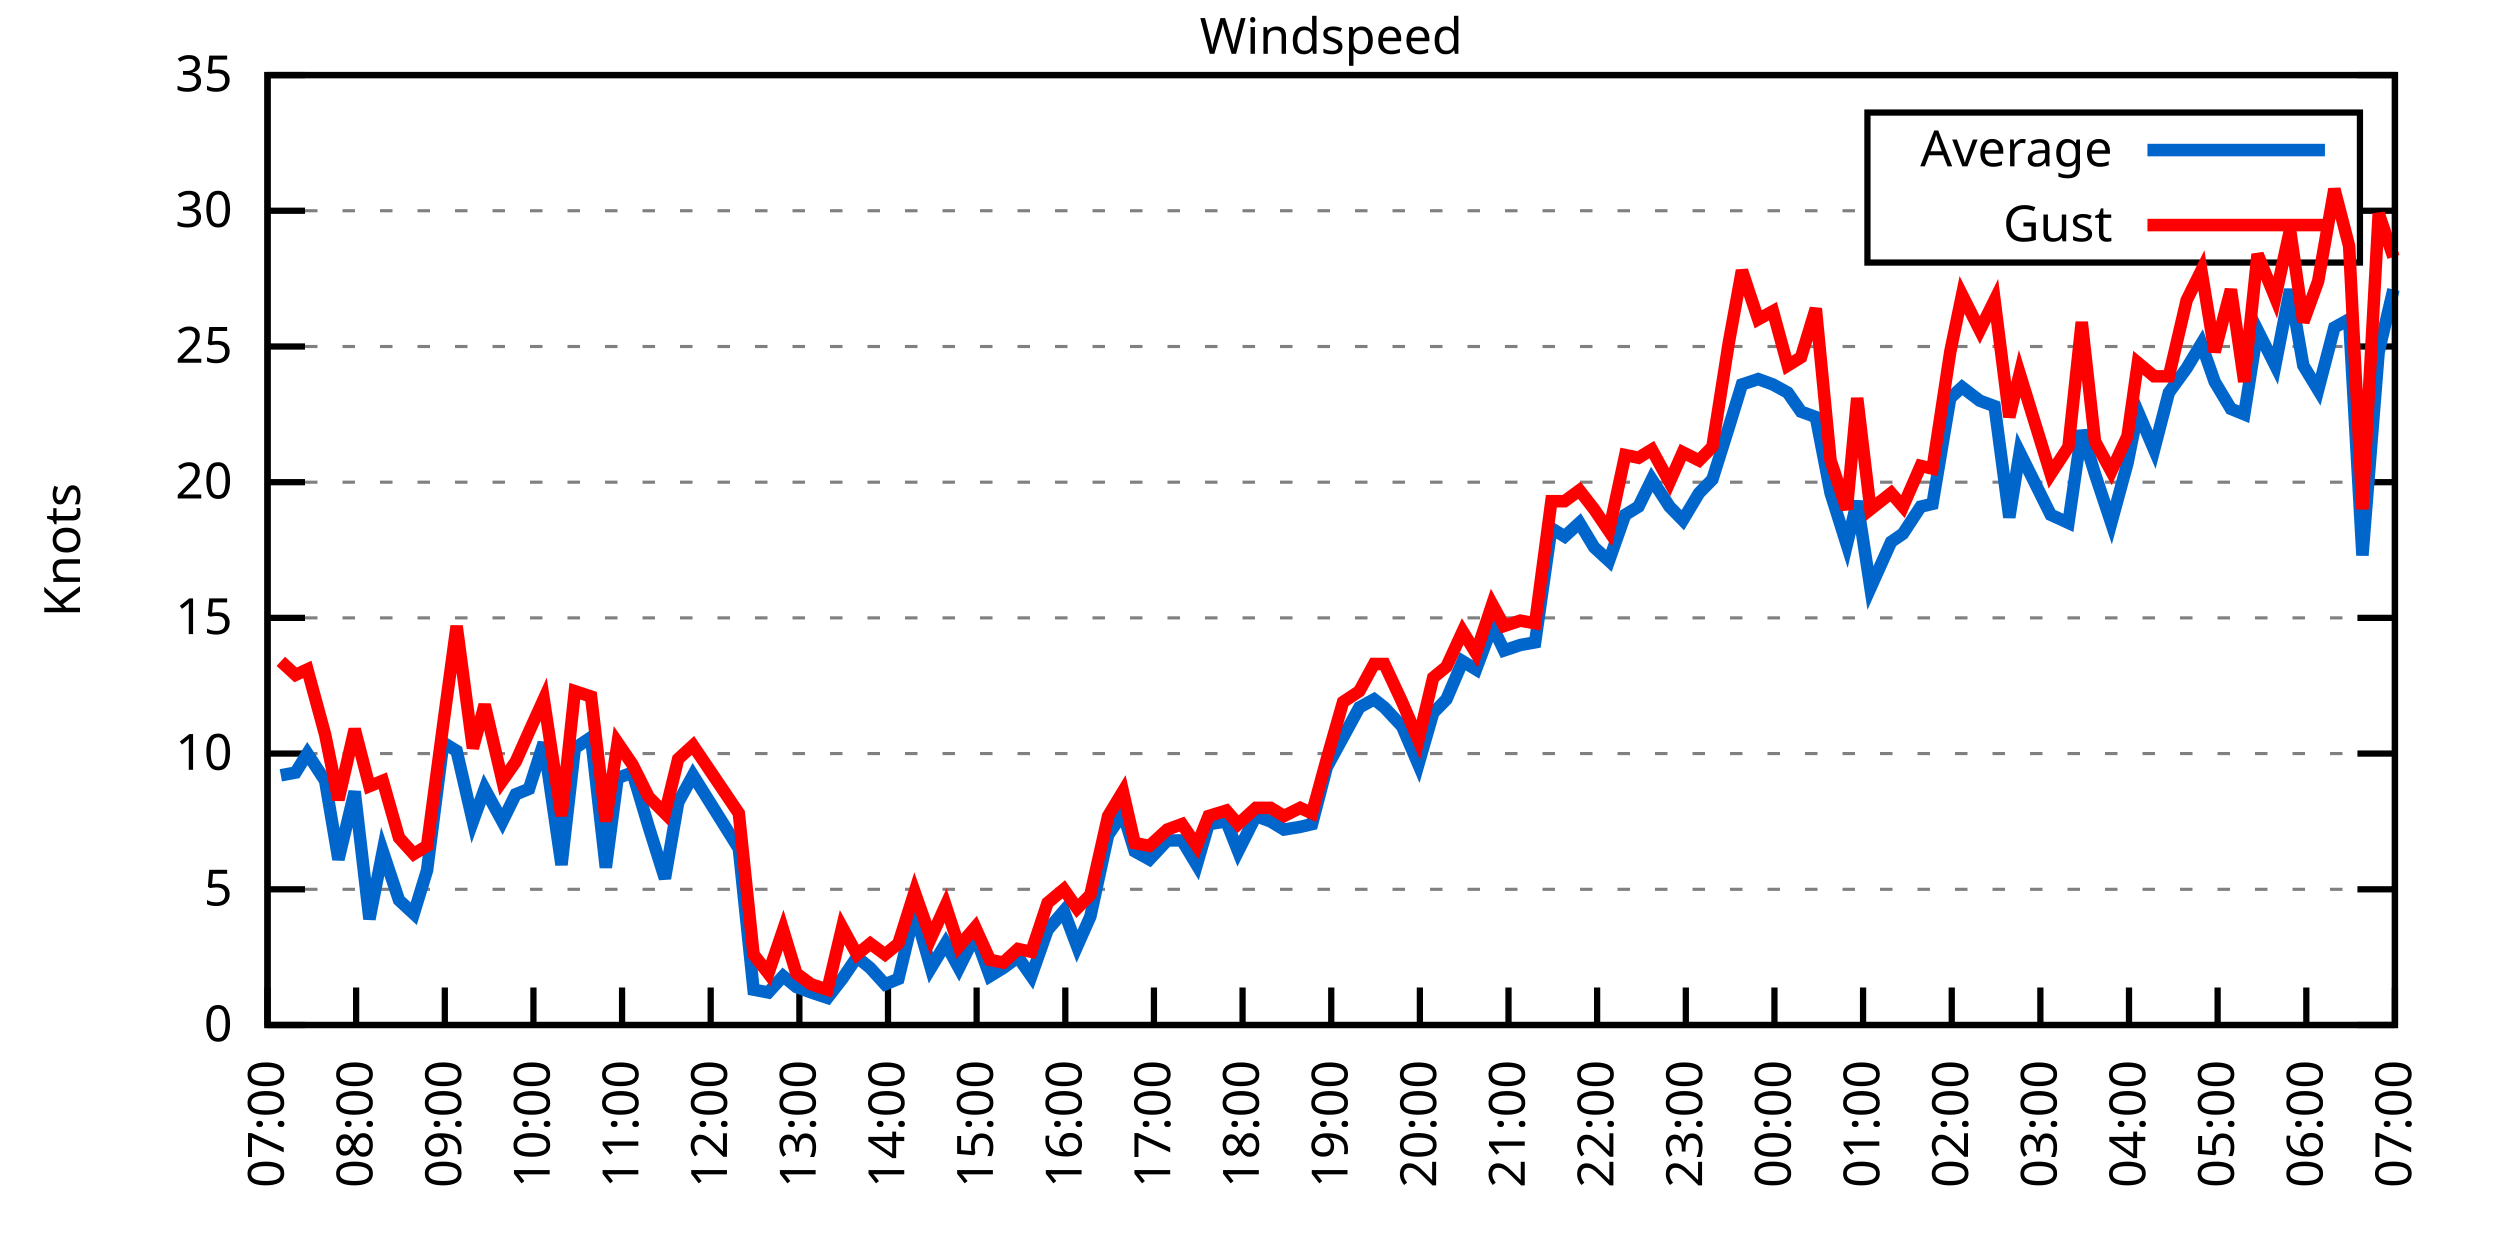
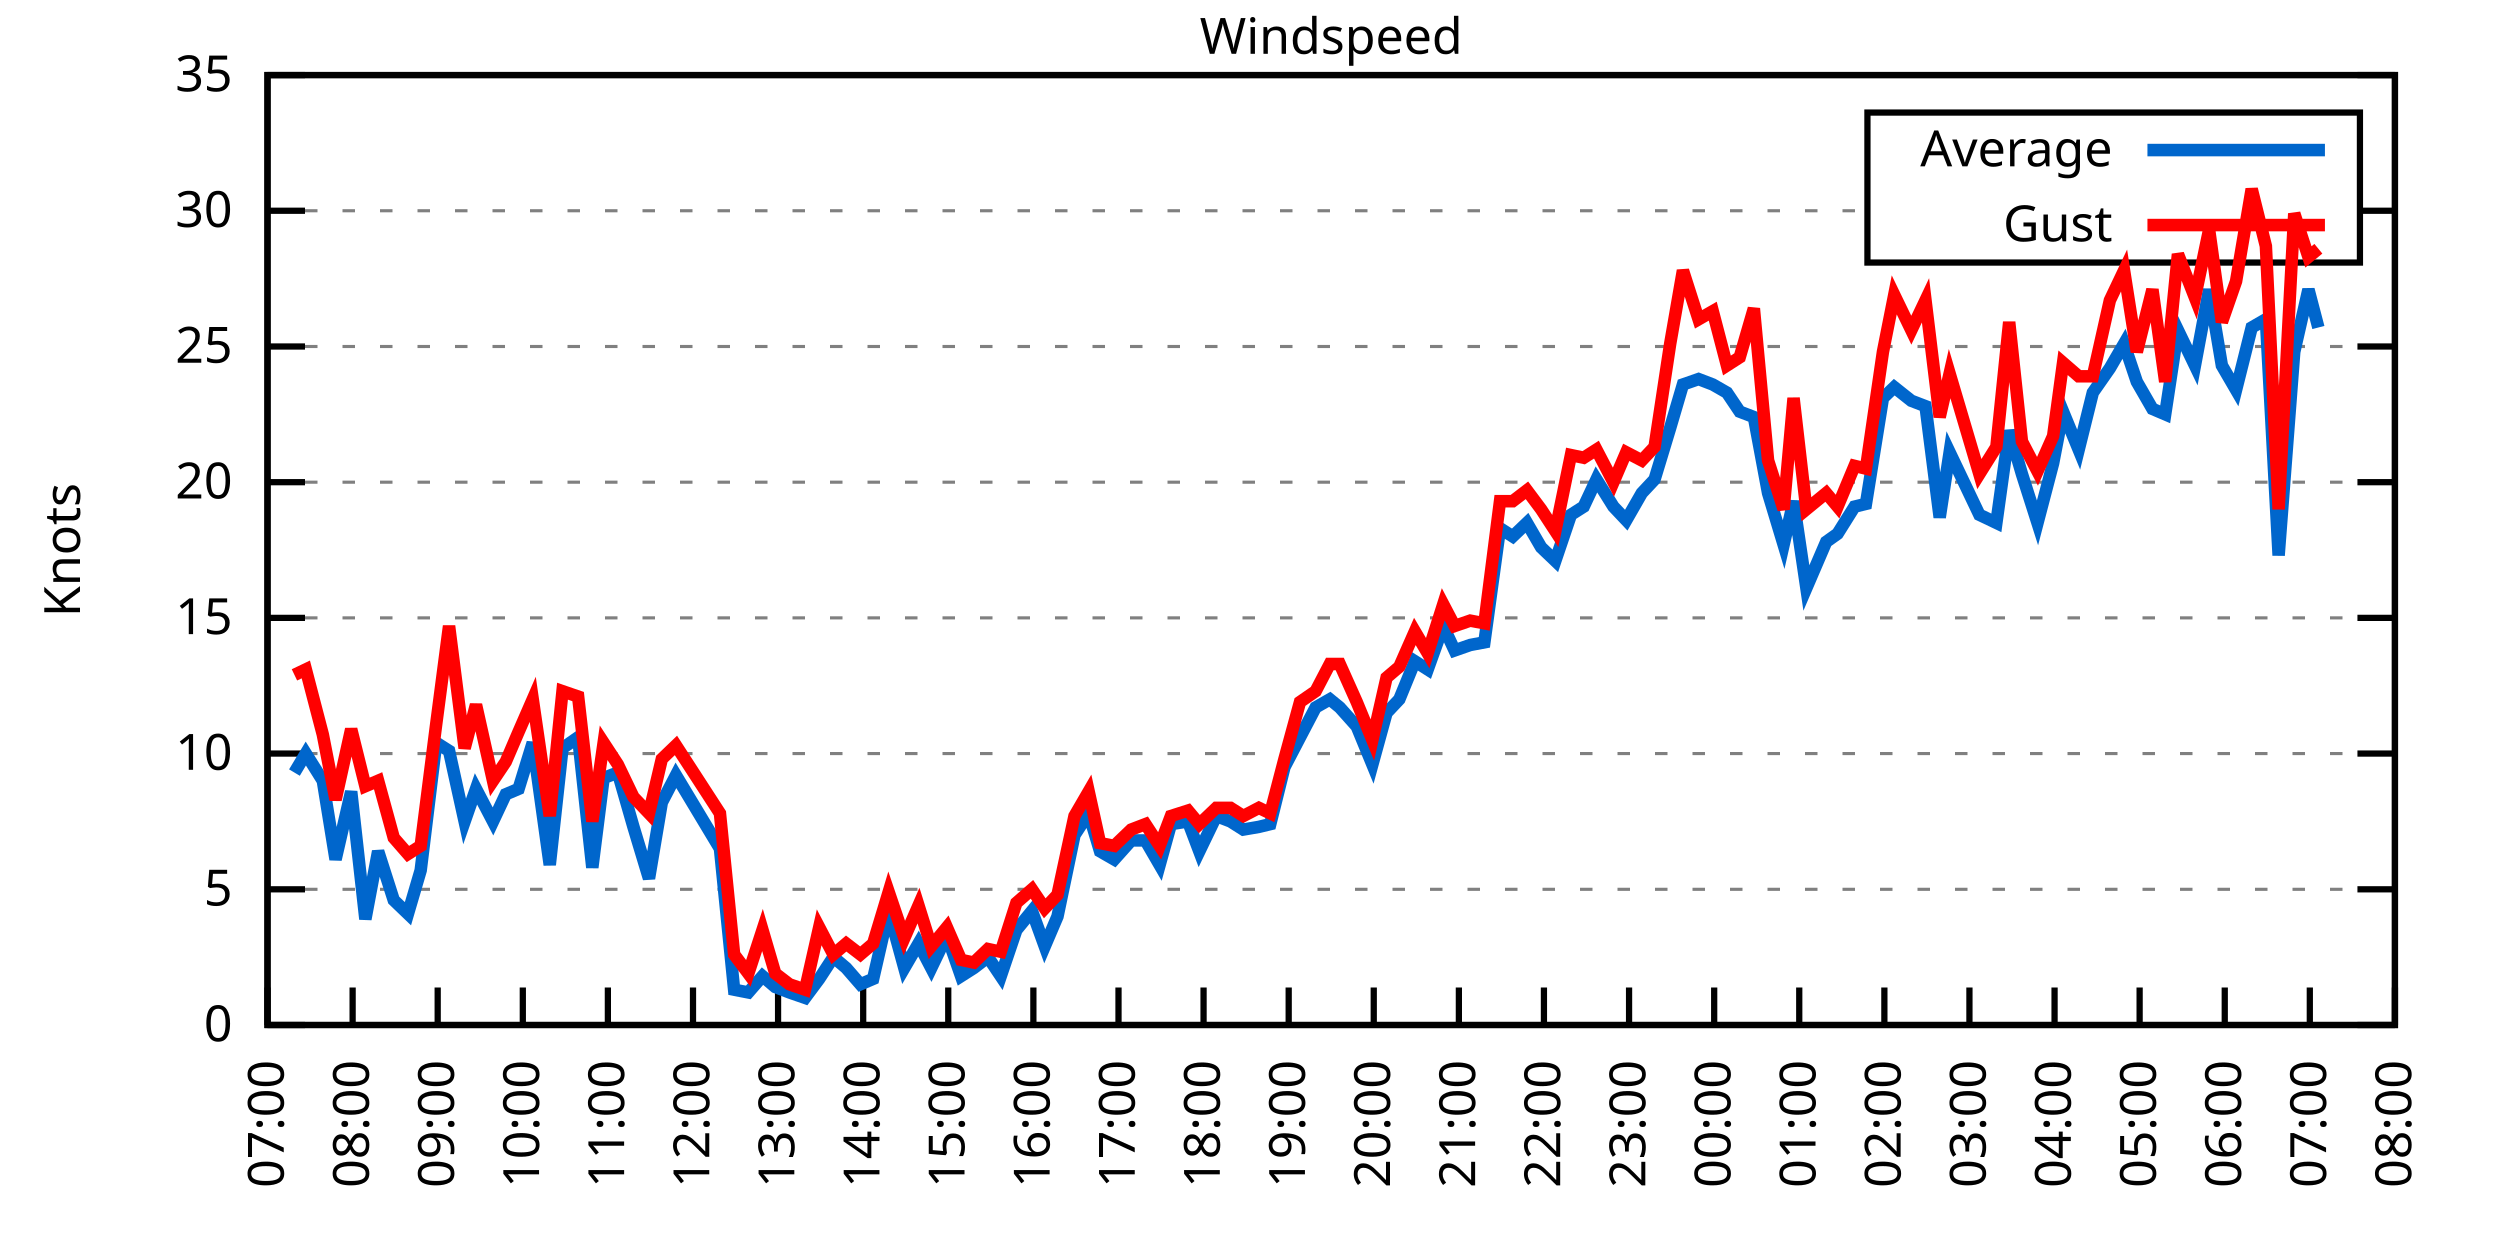
<svg xmlns="http://www.w3.org/2000/svg" xmlns:xlink="http://www.w3.org/1999/xlink" width="400" height="200" viewBox="0 0 400 200">
  <g id="gnuplot_canvas">
    <rect x="0" y="0" width="400" height="200" fill="none" />
    <defs>
      <circle id="gpDot" r="0.5" stroke-width="0.5" stroke="currentColor" />
      <path id="gpPt0" stroke-width="0.333" stroke="currentColor" d="M-1,0 h2 M0,-1 v2" />
      <path id="gpPt1" stroke-width="0.333" stroke="currentColor" d="M-1,-1 L1,1 M1,-1 L-1,1" />
      <path id="gpPt2" stroke-width="0.333" stroke="currentColor" d="M-1,0 L1,0 M0,-1 L0,1 M-1,-1 L1,1 M-1,1 L1,-1" />
      <rect id="gpPt3" stroke-width="0.333" stroke="currentColor" x="-1" y="-1" width="2" height="2" />
      <rect id="gpPt4" stroke-width="0.333" stroke="currentColor" fill="currentColor" x="-1" y="-1" width="2" height="2" />
      <circle id="gpPt5" stroke-width="0.333" stroke="currentColor" cx="0" cy="0" r="1" />
      <use xlink:href="#gpPt5" id="gpPt6" fill="currentColor" stroke="none" />
      <path id="gpPt7" stroke-width="0.333" stroke="currentColor" d="M0,-1.33 L-1.33,0.67 L1.33,0.67 z" />
      <use xlink:href="#gpPt7" id="gpPt8" fill="currentColor" stroke="none" />
      <use xlink:href="#gpPt7" id="gpPt9" stroke="currentColor" transform="rotate(180)" />
      <use xlink:href="#gpPt9" id="gpPt10" fill="currentColor" stroke="none" />
      <use xlink:href="#gpPt3" id="gpPt11" stroke="currentColor" transform="rotate(45)" />
      <use xlink:href="#gpPt11" id="gpPt12" fill="currentColor" stroke="none" />
      <path id="gpPt13" stroke-width="0.333" stroke="currentColor" d="M0,1.330 L1.265,0.411 L0.782,-1.067 L-0.782,-1.076 L-1.265,0.411 z" />
      <use xlink:href="#gpPt13" id="gpPt14" fill="currentColor" stroke="none" />
      <filter id="textbox" filterUnits="objectBoundingBox" x="0" y="0" height="1" width="1">
        <feFlood flood-color="white" flood-opacity="1" result="bgnd" />
        <feComposite in="SourceGraphic" in2="bgnd" operator="atop" />
      </filter>
      <filter id="greybox" filterUnits="objectBoundingBox" x="0" y="0" height="1" width="1">
        <feFlood flood-color="lightgrey" flood-opacity="1" result="grey" />
        <feComposite in="SourceGraphic" in2="grey" operator="atop" />
      </filter>
    </defs>
    <g fill="none" color="white" stroke="currentColor" stroke-width="1.00" stroke-linecap="butt" stroke-linejoin="miter">
</g>
    <g fill="none" color="black" stroke="currentColor" stroke-width="1.00" stroke-linecap="butt" stroke-linejoin="miter">
      <g stroke="none" shape-rendering="crispEdges">
        <polygon fill="rgb(255, 255, 255)" points="42.80,164.00 383.18,164.00 383.18,12.02 42.80,12.02 " />
      </g>
    </g>
    <g fill="none" color="black" stroke="currentColor" stroke-width="1.00" stroke-linecap="butt" stroke-linejoin="miter">
</g>
    <g fill="none" color="black" stroke="black" stroke-width="0.50" stroke-linecap="butt" stroke-linejoin="miter">
</g>
    <g fill="none" color="gray" stroke="currentColor" stroke-width="0.50" stroke-linecap="butt" stroke-linejoin="miter">
      <path stroke="gray" stroke-dasharray="2,4" class="gridline" d="M42.80,164.00 L383.19,164.00  " />
    </g>
    <g fill="none" color="gray" stroke="gray" stroke-width="1.00" stroke-linecap="butt" stroke-linejoin="miter">
</g>
    <g fill="none" color="black" stroke="currentColor" stroke-width="1.00" stroke-linecap="butt" stroke-linejoin="miter">
      <path stroke="black" d="M42.80,164.00 L48.80,164.00 M383.19,164.00 L377.19,164.00  " />
      <g transform="translate(37.20,166.60)" stroke="none" fill="black" font-family="Sans" font-size="8.00" text-anchor="end">
        <text>
          <tspan font-family="Sans"> 0</tspan>
        </text>
      </g>
    </g>
    <g fill="none" color="black" stroke="currentColor" stroke-width="1.00" stroke-linecap="butt" stroke-linejoin="miter">
</g>
    <g fill="none" color="black" stroke="black" stroke-width="0.50" stroke-linecap="butt" stroke-linejoin="miter">
</g>
    <g fill="none" color="gray" stroke="currentColor" stroke-width="0.50" stroke-linecap="butt" stroke-linejoin="miter">
      <path stroke="gray" stroke-dasharray="2,4" class="gridline" d="M42.80,142.29 L383.19,142.29  " />
    </g>
    <g fill="none" color="gray" stroke="gray" stroke-width="1.00" stroke-linecap="butt" stroke-linejoin="miter">
</g>
    <g fill="none" color="black" stroke="currentColor" stroke-width="1.00" stroke-linecap="butt" stroke-linejoin="miter">
      <path stroke="black" d="M42.80,142.29 L48.80,142.29 M383.19,142.29 L377.19,142.29  " />
      <g transform="translate(37.20,144.89)" stroke="none" fill="black" font-family="Sans" font-size="8.00" text-anchor="end">
        <text>
          <tspan font-family="Sans"> 5</tspan>
        </text>
      </g>
    </g>
    <g fill="none" color="black" stroke="currentColor" stroke-width="1.00" stroke-linecap="butt" stroke-linejoin="miter">
</g>
    <g fill="none" color="black" stroke="black" stroke-width="0.50" stroke-linecap="butt" stroke-linejoin="miter">
</g>
    <g fill="none" color="gray" stroke="currentColor" stroke-width="0.50" stroke-linecap="butt" stroke-linejoin="miter">
      <path stroke="gray" stroke-dasharray="2,4" class="gridline" d="M42.80,120.57 L383.19,120.57  " />
    </g>
    <g fill="none" color="gray" stroke="gray" stroke-width="1.00" stroke-linecap="butt" stroke-linejoin="miter">
</g>
    <g fill="none" color="black" stroke="currentColor" stroke-width="1.00" stroke-linecap="butt" stroke-linejoin="miter">
      <path stroke="black" d="M42.80,120.57 L48.80,120.57 M383.19,120.57 L377.19,120.57  " />
      <g transform="translate(37.20,123.17)" stroke="none" fill="black" font-family="Sans" font-size="8.00" text-anchor="end">
        <text>
          <tspan font-family="Sans"> 10</tspan>
        </text>
      </g>
    </g>
    <g fill="none" color="black" stroke="currentColor" stroke-width="1.00" stroke-linecap="butt" stroke-linejoin="miter">
</g>
    <g fill="none" color="black" stroke="black" stroke-width="0.50" stroke-linecap="butt" stroke-linejoin="miter">
</g>
    <g fill="none" color="gray" stroke="currentColor" stroke-width="0.50" stroke-linecap="butt" stroke-linejoin="miter">
      <path stroke="gray" stroke-dasharray="2,4" class="gridline" d="M42.80,98.86 L383.19,98.86  " />
    </g>
    <g fill="none" color="gray" stroke="gray" stroke-width="1.00" stroke-linecap="butt" stroke-linejoin="miter">
</g>
    <g fill="none" color="black" stroke="currentColor" stroke-width="1.00" stroke-linecap="butt" stroke-linejoin="miter">
      <path stroke="black" d="M42.80,98.86 L48.80,98.86 M383.19,98.86 L377.19,98.86  " />
      <g transform="translate(37.20,101.46)" stroke="none" fill="black" font-family="Sans" font-size="8.00" text-anchor="end">
        <text>
          <tspan font-family="Sans"> 15</tspan>
        </text>
      </g>
    </g>
    <g fill="none" color="black" stroke="currentColor" stroke-width="1.00" stroke-linecap="butt" stroke-linejoin="miter">
</g>
    <g fill="none" color="black" stroke="black" stroke-width="0.50" stroke-linecap="butt" stroke-linejoin="miter">
</g>
    <g fill="none" color="gray" stroke="currentColor" stroke-width="0.50" stroke-linecap="butt" stroke-linejoin="miter">
      <path stroke="gray" stroke-dasharray="2,4" class="gridline" d="M42.80,77.15 L383.19,77.15  " />
    </g>
    <g fill="none" color="gray" stroke="gray" stroke-width="1.00" stroke-linecap="butt" stroke-linejoin="miter">
</g>
    <g fill="none" color="black" stroke="currentColor" stroke-width="1.00" stroke-linecap="butt" stroke-linejoin="miter">
      <path stroke="black" d="M42.80,77.15 L48.80,77.15 M383.19,77.15 L377.19,77.15  " />
      <g transform="translate(37.20,79.75)" stroke="none" fill="black" font-family="Sans" font-size="8.00" text-anchor="end">
        <text>
          <tspan font-family="Sans"> 20</tspan>
        </text>
      </g>
    </g>
    <g fill="none" color="black" stroke="currentColor" stroke-width="1.00" stroke-linecap="butt" stroke-linejoin="miter">
</g>
    <g fill="none" color="black" stroke="black" stroke-width="0.50" stroke-linecap="butt" stroke-linejoin="miter">
</g>
    <g fill="none" color="gray" stroke="currentColor" stroke-width="0.50" stroke-linecap="butt" stroke-linejoin="miter">
      <path stroke="gray" stroke-dasharray="2,4" class="gridline" d="M42.80,55.44 L383.19,55.44  " />
    </g>
    <g fill="none" color="gray" stroke="gray" stroke-width="1.00" stroke-linecap="butt" stroke-linejoin="miter">
</g>
    <g fill="none" color="black" stroke="currentColor" stroke-width="1.00" stroke-linecap="butt" stroke-linejoin="miter">
      <path stroke="black" d="M42.80,55.44 L48.80,55.44 M383.19,55.44 L377.19,55.44  " />
      <g transform="translate(37.20,58.04)" stroke="none" fill="black" font-family="Sans" font-size="8.00" text-anchor="end">
        <text>
          <tspan font-family="Sans"> 25</tspan>
        </text>
      </g>
    </g>
    <g fill="none" color="black" stroke="currentColor" stroke-width="1.00" stroke-linecap="butt" stroke-linejoin="miter">
</g>
    <g fill="none" color="black" stroke="black" stroke-width="0.50" stroke-linecap="butt" stroke-linejoin="miter">
</g>
    <g fill="none" color="gray" stroke="currentColor" stroke-width="0.50" stroke-linecap="butt" stroke-linejoin="miter">
      <path stroke="gray" stroke-dasharray="2,4" class="gridline" d="M42.80,33.72 L298.79,33.72 M377.59,33.72 L383.19,33.72  " />
    </g>
    <g fill="none" color="gray" stroke="gray" stroke-width="1.00" stroke-linecap="butt" stroke-linejoin="miter">
</g>
    <g fill="none" color="black" stroke="currentColor" stroke-width="1.00" stroke-linecap="butt" stroke-linejoin="miter">
      <path stroke="black" d="M42.80,33.72 L48.80,33.72 M383.19,33.72 L377.19,33.72  " />
      <g transform="translate(37.20,36.32)" stroke="none" fill="black" font-family="Sans" font-size="8.00" text-anchor="end">
        <text>
          <tspan font-family="Sans"> 30</tspan>
        </text>
      </g>
    </g>
    <g fill="none" color="black" stroke="currentColor" stroke-width="1.00" stroke-linecap="butt" stroke-linejoin="miter">
</g>
    <g fill="none" color="black" stroke="black" stroke-width="0.50" stroke-linecap="butt" stroke-linejoin="miter">
</g>
    <g fill="none" color="gray" stroke="currentColor" stroke-width="0.50" stroke-linecap="butt" stroke-linejoin="miter">
      <path stroke="gray" stroke-dasharray="2,4" class="gridline" d="M42.80,12.01 L383.19,12.01  " />
    </g>
    <g fill="none" color="gray" stroke="gray" stroke-width="1.00" stroke-linecap="butt" stroke-linejoin="miter">
</g>
    <g fill="none" color="black" stroke="currentColor" stroke-width="1.00" stroke-linecap="butt" stroke-linejoin="miter">
      <path stroke="black" d="M42.80,12.01 L48.80,12.01 M383.19,12.01 L377.19,12.01  " />
      <g transform="translate(37.20,14.61)" stroke="none" fill="black" font-family="Sans" font-size="8.00" text-anchor="end">
        <text>
          <tspan font-family="Sans"> 35</tspan>
        </text>
      </g>
    </g>
    <g fill="none" color="black" stroke="currentColor" stroke-width="1.00" stroke-linecap="butt" stroke-linejoin="miter">
      <path stroke="black" d="M42.80,164.00 L42.80,158.00  " />
      <g transform="translate(45.40,169.60) rotate(270.00)" stroke="none" fill="black" font-family="Sans" font-size="8.00" text-anchor="end">
        <text>
          <tspan font-family="Sans">07:00</tspan>
        </text>
      </g>
    </g>
    <g fill="none" color="black" stroke="currentColor" stroke-width="1.00" stroke-linecap="butt" stroke-linejoin="miter">
-       <path stroke="black" d="M56.98,164.00 L56.98,158.00  " />
-       <g transform="translate(59.58,169.60) rotate(270.00)" stroke="none" fill="black" font-family="Sans" font-size="8.00" text-anchor="end">
+       <path stroke="black" d="M56.42,164.00 L56.42,158.00  " />
+       <g transform="translate(59.02,169.60) rotate(270.00)" stroke="none" fill="black" font-family="Sans" font-size="8.00" text-anchor="end">
        <text>
          <tspan font-family="Sans">08:00</tspan>
        </text>
      </g>
    </g>
    <g fill="none" color="black" stroke="currentColor" stroke-width="1.00" stroke-linecap="butt" stroke-linejoin="miter">
-       <path stroke="black" d="M71.17,164.00 L71.17,158.00  " />
-       <g transform="translate(73.77,169.60) rotate(270.00)" stroke="none" fill="black" font-family="Sans" font-size="8.00" text-anchor="end">
+       <path stroke="black" d="M70.03,164.00 L70.03,158.00  " />
+       <g transform="translate(72.63,169.60) rotate(270.00)" stroke="none" fill="black" font-family="Sans" font-size="8.00" text-anchor="end">
        <text>
          <tspan font-family="Sans">09:00</tspan>
        </text>
      </g>
    </g>
    <g fill="none" color="black" stroke="currentColor" stroke-width="1.00" stroke-linecap="butt" stroke-linejoin="miter">
-       <path stroke="black" d="M85.35,164.00 L85.35,158.00  " />
-       <g transform="translate(87.95,169.60) rotate(270.00)" stroke="none" fill="black" font-family="Sans" font-size="8.00" text-anchor="end">
+       <path stroke="black" d="M83.65,164.00 L83.65,158.00  " />
+       <g transform="translate(86.25,169.60) rotate(270.00)" stroke="none" fill="black" font-family="Sans" font-size="8.00" text-anchor="end">
        <text>
          <tspan font-family="Sans">10:00</tspan>
        </text>
      </g>
    </g>
    <g fill="none" color="black" stroke="currentColor" stroke-width="1.00" stroke-linecap="butt" stroke-linejoin="miter">
-       <path stroke="black" d="M99.53,164.00 L99.53,158.00  " />
-       <g transform="translate(102.13,169.60) rotate(270.00)" stroke="none" fill="black" font-family="Sans" font-size="8.00" text-anchor="end">
+       <path stroke="black" d="M97.26,164.00 L97.26,158.00  " />
+       <g transform="translate(99.86,169.60) rotate(270.00)" stroke="none" fill="black" font-family="Sans" font-size="8.00" text-anchor="end">
        <text>
          <tspan font-family="Sans">11:00</tspan>
        </text>
      </g>
    </g>
    <g fill="none" color="black" stroke="currentColor" stroke-width="1.00" stroke-linecap="butt" stroke-linejoin="miter">
-       <path stroke="black" d="M113.71,164.00 L113.71,158.00  " />
-       <g transform="translate(116.31,169.60) rotate(270.00)" stroke="none" fill="black" font-family="Sans" font-size="8.00" text-anchor="end">
+       <path stroke="black" d="M110.88,164.00 L110.88,158.00  " />
+       <g transform="translate(113.48,169.60) rotate(270.00)" stroke="none" fill="black" font-family="Sans" font-size="8.00" text-anchor="end">
        <text>
          <tspan font-family="Sans">12:00</tspan>
        </text>
      </g>
    </g>
    <g fill="none" color="black" stroke="currentColor" stroke-width="1.00" stroke-linecap="butt" stroke-linejoin="miter">
-       <path stroke="black" d="M127.90,164.00 L127.90,158.00  " />
-       <g transform="translate(130.50,169.60) rotate(270.00)" stroke="none" fill="black" font-family="Sans" font-size="8.00" text-anchor="end">
+       <path stroke="black" d="M124.49,164.00 L124.49,158.00  " />
+       <g transform="translate(127.09,169.60) rotate(270.00)" stroke="none" fill="black" font-family="Sans" font-size="8.00" text-anchor="end">
        <text>
          <tspan font-family="Sans">13:00</tspan>
        </text>
      </g>
    </g>
    <g fill="none" color="black" stroke="currentColor" stroke-width="1.00" stroke-linecap="butt" stroke-linejoin="miter">
-       <path stroke="black" d="M142.08,164.00 L142.08,158.00  " />
-       <g transform="translate(144.68,169.60) rotate(270.00)" stroke="none" fill="black" font-family="Sans" font-size="8.00" text-anchor="end">
+       <path stroke="black" d="M138.11,164.00 L138.11,158.00  " />
+       <g transform="translate(140.71,169.60) rotate(270.00)" stroke="none" fill="black" font-family="Sans" font-size="8.00" text-anchor="end">
        <text>
          <tspan font-family="Sans">14:00</tspan>
        </text>
      </g>
    </g>
    <g fill="none" color="black" stroke="currentColor" stroke-width="1.00" stroke-linecap="butt" stroke-linejoin="miter">
-       <path stroke="black" d="M156.26,164.00 L156.26,158.00  " />
-       <g transform="translate(158.86,169.60) rotate(270.00)" stroke="none" fill="black" font-family="Sans" font-size="8.00" text-anchor="end">
+       <path stroke="black" d="M151.72,164.00 L151.72,158.00  " />
+       <g transform="translate(154.32,169.60) rotate(270.00)" stroke="none" fill="black" font-family="Sans" font-size="8.00" text-anchor="end">
        <text>
          <tspan font-family="Sans">15:00</tspan>
        </text>
      </g>
    </g>
    <g fill="none" color="black" stroke="currentColor" stroke-width="1.00" stroke-linecap="butt" stroke-linejoin="miter">
-       <path stroke="black" d="M170.45,164.00 L170.45,158.00  " />
-       <g transform="translate(173.05,169.60) rotate(270.00)" stroke="none" fill="black" font-family="Sans" font-size="8.00" text-anchor="end">
+       <path stroke="black" d="M165.34,164.00 L165.34,158.00  " />
+       <g transform="translate(167.94,169.60) rotate(270.00)" stroke="none" fill="black" font-family="Sans" font-size="8.00" text-anchor="end">
        <text>
          <tspan font-family="Sans">16:00</tspan>
        </text>
      </g>
    </g>
    <g fill="none" color="black" stroke="currentColor" stroke-width="1.00" stroke-linecap="butt" stroke-linejoin="miter">
-       <path stroke="black" d="M184.63,164.00 L184.63,158.00  " />
-       <g transform="translate(187.23,169.60) rotate(270.00)" stroke="none" fill="black" font-family="Sans" font-size="8.00" text-anchor="end">
+       <path stroke="black" d="M178.96,164.00 L178.96,158.00  " />
+       <g transform="translate(181.56,169.60) rotate(270.00)" stroke="none" fill="black" font-family="Sans" font-size="8.00" text-anchor="end">
        <text>
          <tspan font-family="Sans">17:00</tspan>
        </text>
      </g>
    </g>
    <g fill="none" color="black" stroke="currentColor" stroke-width="1.00" stroke-linecap="butt" stroke-linejoin="miter">
-       <path stroke="black" d="M198.81,164.00 L198.81,158.00  " />
-       <g transform="translate(201.41,169.60) rotate(270.00)" stroke="none" fill="black" font-family="Sans" font-size="8.00" text-anchor="end">
+       <path stroke="black" d="M192.57,164.00 L192.57,158.00  " />
+       <g transform="translate(195.17,169.60) rotate(270.00)" stroke="none" fill="black" font-family="Sans" font-size="8.00" text-anchor="end">
        <text>
          <tspan font-family="Sans">18:00</tspan>
        </text>
      </g>
    </g>
    <g fill="none" color="black" stroke="currentColor" stroke-width="1.00" stroke-linecap="butt" stroke-linejoin="miter">
-       <path stroke="black" d="M213.00,164.00 L213.00,158.00  " />
-       <g transform="translate(215.60,169.60) rotate(270.00)" stroke="none" fill="black" font-family="Sans" font-size="8.00" text-anchor="end">
+       <path stroke="black" d="M206.19,164.00 L206.19,158.00  " />
+       <g transform="translate(208.79,169.60) rotate(270.00)" stroke="none" fill="black" font-family="Sans" font-size="8.00" text-anchor="end">
        <text>
          <tspan font-family="Sans">19:00</tspan>
        </text>
      </g>
    </g>
    <g fill="none" color="black" stroke="currentColor" stroke-width="1.00" stroke-linecap="butt" stroke-linejoin="miter">
-       <path stroke="black" d="M227.18,164.00 L227.18,158.00  " />
-       <g transform="translate(229.78,169.60) rotate(270.00)" stroke="none" fill="black" font-family="Sans" font-size="8.00" text-anchor="end">
+       <path stroke="black" d="M219.80,164.00 L219.80,158.00  " />
+       <g transform="translate(222.40,169.60) rotate(270.00)" stroke="none" fill="black" font-family="Sans" font-size="8.00" text-anchor="end">
        <text>
          <tspan font-family="Sans">20:00</tspan>
        </text>
      </g>
    </g>
    <g fill="none" color="black" stroke="currentColor" stroke-width="1.00" stroke-linecap="butt" stroke-linejoin="miter">
-       <path stroke="black" d="M241.36,164.00 L241.36,158.00  " />
-       <g transform="translate(243.96,169.60) rotate(270.00)" stroke="none" fill="black" font-family="Sans" font-size="8.00" text-anchor="end">
+       <path stroke="black" d="M233.42,164.00 L233.42,158.00  " />
+       <g transform="translate(236.02,169.60) rotate(270.00)" stroke="none" fill="black" font-family="Sans" font-size="8.00" text-anchor="end">
        <text>
          <tspan font-family="Sans">21:00</tspan>
        </text>
      </g>
    </g>
    <g fill="none" color="black" stroke="currentColor" stroke-width="1.00" stroke-linecap="butt" stroke-linejoin="miter">
-       <path stroke="black" d="M255.54,164.00 L255.54,158.00  " />
-       <g transform="translate(258.14,169.60) rotate(270.00)" stroke="none" fill="black" font-family="Sans" font-size="8.00" text-anchor="end">
+       <path stroke="black" d="M247.03,164.00 L247.03,158.00  " />
+       <g transform="translate(249.63,169.60) rotate(270.00)" stroke="none" fill="black" font-family="Sans" font-size="8.00" text-anchor="end">
        <text>
          <tspan font-family="Sans">22:00</tspan>
        </text>
      </g>
    </g>
    <g fill="none" color="black" stroke="currentColor" stroke-width="1.00" stroke-linecap="butt" stroke-linejoin="miter">
-       <path stroke="black" d="M269.73,164.00 L269.73,158.00  " />
-       <g transform="translate(272.33,169.60) rotate(270.00)" stroke="none" fill="black" font-family="Sans" font-size="8.00" text-anchor="end">
+       <path stroke="black" d="M260.65,164.00 L260.65,158.00  " />
+       <g transform="translate(263.25,169.60) rotate(270.00)" stroke="none" fill="black" font-family="Sans" font-size="8.00" text-anchor="end">
        <text>
          <tspan font-family="Sans">23:00</tspan>
        </text>
      </g>
    </g>
    <g fill="none" color="black" stroke="currentColor" stroke-width="1.00" stroke-linecap="butt" stroke-linejoin="miter">
-       <path stroke="black" d="M283.91,164.00 L283.91,158.00  " />
-       <g transform="translate(286.51,169.60) rotate(270.00)" stroke="none" fill="black" font-family="Sans" font-size="8.00" text-anchor="end">
+       <path stroke="black" d="M274.27,164.00 L274.27,158.00  " />
+       <g transform="translate(276.87,169.60) rotate(270.00)" stroke="none" fill="black" font-family="Sans" font-size="8.00" text-anchor="end">
        <text>
          <tspan font-family="Sans">00:00</tspan>
        </text>
      </g>
    </g>
    <g fill="none" color="black" stroke="currentColor" stroke-width="1.00" stroke-linecap="butt" stroke-linejoin="miter">
-       <path stroke="black" d="M298.09,164.00 L298.09,158.00  " />
-       <g transform="translate(300.69,169.60) rotate(270.00)" stroke="none" fill="black" font-family="Sans" font-size="8.00" text-anchor="end">
+       <path stroke="black" d="M287.88,164.00 L287.88,158.00  " />
+       <g transform="translate(290.48,169.60) rotate(270.00)" stroke="none" fill="black" font-family="Sans" font-size="8.00" text-anchor="end">
        <text>
          <tspan font-family="Sans">01:00</tspan>
        </text>
      </g>
    </g>
    <g fill="none" color="black" stroke="currentColor" stroke-width="1.00" stroke-linecap="butt" stroke-linejoin="miter">
-       <path stroke="black" d="M312.28,164.00 L312.28,158.00  " />
-       <g transform="translate(314.88,169.60) rotate(270.00)" stroke="none" fill="black" font-family="Sans" font-size="8.00" text-anchor="end">
+       <path stroke="black" d="M301.50,164.00 L301.50,158.00  " />
+       <g transform="translate(304.10,169.60) rotate(270.00)" stroke="none" fill="black" font-family="Sans" font-size="8.00" text-anchor="end">
        <text>
          <tspan font-family="Sans">02:00</tspan>
        </text>
      </g>
    </g>
    <g fill="none" color="black" stroke="currentColor" stroke-width="1.00" stroke-linecap="butt" stroke-linejoin="miter">
-       <path stroke="black" d="M326.46,164.00 L326.46,158.00  " />
-       <g transform="translate(329.06,169.60) rotate(270.00)" stroke="none" fill="black" font-family="Sans" font-size="8.00" text-anchor="end">
+       <path stroke="black" d="M315.11,164.00 L315.11,158.00  " />
+       <g transform="translate(317.71,169.60) rotate(270.00)" stroke="none" fill="black" font-family="Sans" font-size="8.00" text-anchor="end">
        <text>
          <tspan font-family="Sans">03:00</tspan>
        </text>
      </g>
    </g>
    <g fill="none" color="black" stroke="currentColor" stroke-width="1.00" stroke-linecap="butt" stroke-linejoin="miter">
-       <path stroke="black" d="M340.64,164.00 L340.64,158.00  " />
-       <g transform="translate(343.24,169.60) rotate(270.00)" stroke="none" fill="black" font-family="Sans" font-size="8.00" text-anchor="end">
+       <path stroke="black" d="M328.73,164.00 L328.73,158.00  " />
+       <g transform="translate(331.33,169.60) rotate(270.00)" stroke="none" fill="black" font-family="Sans" font-size="8.00" text-anchor="end">
        <text>
          <tspan font-family="Sans">04:00</tspan>
        </text>
      </g>
    </g>
    <g fill="none" color="black" stroke="currentColor" stroke-width="1.00" stroke-linecap="butt" stroke-linejoin="miter">
-       <path stroke="black" d="M354.82,164.00 L354.82,158.00  " />
-       <g transform="translate(357.42,169.60) rotate(270.00)" stroke="none" fill="black" font-family="Sans" font-size="8.00" text-anchor="end">
+       <path stroke="black" d="M342.34,164.00 L342.34,158.00  " />
+       <g transform="translate(344.94,169.60) rotate(270.00)" stroke="none" fill="black" font-family="Sans" font-size="8.00" text-anchor="end">
        <text>
          <tspan font-family="Sans">05:00</tspan>
        </text>
      </g>
    </g>
    <g fill="none" color="black" stroke="currentColor" stroke-width="1.00" stroke-linecap="butt" stroke-linejoin="miter">
-       <path stroke="black" d="M369.01,164.00 L369.01,158.00  " />
-       <g transform="translate(371.61,169.60) rotate(270.00)" stroke="none" fill="black" font-family="Sans" font-size="8.00" text-anchor="end">
+       <path stroke="black" d="M355.96,164.00 L355.96,158.00  " />
+       <g transform="translate(358.56,169.60) rotate(270.00)" stroke="none" fill="black" font-family="Sans" font-size="8.00" text-anchor="end">
        <text>
          <tspan font-family="Sans">06:00</tspan>
+         </text>
+       </g>
+     </g>
+     <g fill="none" color="black" stroke="currentColor" stroke-width="1.00" stroke-linecap="butt" stroke-linejoin="miter">
+       <path stroke="black" d="M369.57,164.00 L369.57,158.00  " />
+       <g transform="translate(372.17,169.60) rotate(270.00)" stroke="none" fill="black" font-family="Sans" font-size="8.00" text-anchor="end">
+         <text>
+           <tspan font-family="Sans">07:00</tspan>
        </text>
      </g>
    </g>
    <g fill="none" color="black" stroke="currentColor" stroke-width="1.00" stroke-linecap="butt" stroke-linejoin="miter">
      <path stroke="black" d="M383.19,164.00 L383.19,158.00  " />
      <g transform="translate(385.79,169.60) rotate(270.00)" stroke="none" fill="black" font-family="Sans" font-size="8.00" text-anchor="end">
        <text>
-           <tspan font-family="Sans">07:00</tspan>
+           <tspan font-family="Sans">08:00</tspan>
        </text>
      </g>
    </g>
    <g fill="none" color="black" stroke="currentColor" stroke-width="1.00" stroke-linecap="butt" stroke-linejoin="miter">
</g>
    <g fill="none" color="black" stroke="currentColor" stroke-width="1.00" stroke-linecap="butt" stroke-linejoin="miter">
      <path stroke="black" d="M42.80,12.01 L42.80,164.00 L383.19,164.00 L383.19,12.01 L42.80,12.01 Z  " />
    </g>
    <g fill="none" color="black" stroke="currentColor" stroke-width="1.00" stroke-linecap="butt" stroke-linejoin="miter">
</g>
    <g fill="none" color="black" stroke="currentColor" stroke-width="1.00" stroke-linecap="butt" stroke-linejoin="miter">
      <path stroke="black" d="M298.79,42.01 L298.79,18.01 L377.59,18.01 L377.59,42.01 L298.79,42.01 Z  " />
    </g>
    <g id="Windspeed_plot_1">
      <g fill="none" color="white" stroke="black" stroke-width="2.00" stroke-linecap="butt" stroke-linejoin="miter">
</g>
      <g fill="none" color="black" stroke="currentColor" stroke-width="2.00" stroke-linecap="butt" stroke-linejoin="miter">
        <g transform="translate(337.99,26.61)" stroke="none" fill="black" font-family="Sans" font-size="8.00" text-anchor="end">
          <text>
            <tspan font-family="Sans">Average</tspan>
          </text>
        </g>
      </g>
      <g fill="none" color="black" stroke="currentColor" stroke-width="2.00" stroke-linecap="butt" stroke-linejoin="miter">
-         <path stroke="rgb(  0, 102, 204)" d="M343.59,24.01 L371.99,24.01 M44.93,124.05 L47.29,123.61 L49.18,120.57 L52.02,124.92 L54.15,137.51 L56.75,126.65   L59.11,147.06 L61.24,136.21 L63.84,144.02 L66.20,146.20 L68.33,139.25 L70.93,118.84 L73.06,120.14 L75.66,131.43   L77.55,126.22 L80.38,131.43 L82.51,127.09 L84.64,126.22 L87.00,118.84 L89.84,138.38 L91.97,119.71 L94.57,117.97   L96.93,138.81 L98.82,124.48 L101.19,123.61 L103.79,132.30 L106.39,140.55 L108.51,128.39 L110.88,124.05 L118.21,135.77   L120.57,158.35 L122.93,158.79 L125.30,156.18 L127.42,157.92 L129.79,158.79 L132.39,159.66 L134.75,156.62 L137.12,153.14   L139.24,154.88 L141.61,157.49 L143.74,156.62 L146.34,145.76 L148.94,154.88 L151.30,150.97 L153.43,154.88 L156.03,149.67   L158.39,156.18 L160.52,154.88 L162.88,153.14 L165.01,156.18 L167.61,148.80 L170.21,145.76 L172.34,151.41 L174.46,146.63   L177.30,133.60 L179.67,130.13 L181.56,136.21 L183.92,137.51 L186.76,134.47 L189.12,134.47 L191.48,138.38 L193.38,131.86   L196.21,131.43 L198.10,136.21 L200.94,130.56 L203.30,131.43 L205.43,132.73 L208.03,132.30 L209.92,131.86 L212.29,122.75   L214.89,117.97 L217.49,113.19 L219.85,111.89 L221.50,113.19 L224.34,116.23 L226.94,122.31 L229.31,114.06 L231.43,111.89   L234.03,105.81 L236.16,107.11 L238.76,100.16 L240.65,104.07 L243.25,103.20 L245.62,102.77 L248.22,84.53 L250.34,85.83   L252.71,83.66 L255.07,87.57 L257.43,89.74 L260.04,82.36 L262.16,81.06 L264.29,76.71 L267.13,81.06 L269.25,83.23   L271.85,78.89 L273.98,76.71 L276.58,68.46 L278.71,61.52 L281.31,60.65 L283.67,61.52 L286.04,62.82 L288.16,65.86   L290.53,66.73 L292.89,78.89 L295.49,87.14 L297.15,80.19 L299.27,94.08 L302.58,86.70 L304.47,85.40 L307.31,81.06   L309.20,80.62 L312.04,63.69 L313.93,61.95 L316.77,64.12 L319.13,64.99 L321.49,82.79 L323.15,72.37 L328.11,82.36   L330.95,83.66 L333.08,68.90 L335.20,75.85 L337.80,83.66 L340.40,74.11 L342.06,65.86 L344.66,71.94 L347.02,62.82   L349.86,58.91 L352.22,55.00 L354.35,61.08 L356.95,65.42 L359.08,66.29 L361.21,52.83 L364.04,58.48 L366.41,46.32   L368.53,58.48 L370.90,62.38 L373.50,52.40 L375.86,51.09 L377.99,88.87 L380.59,56.30 L382.95,46.32  " />
+         <path stroke="rgb(  0, 102, 204)" d="M343.59,24.01 L371.99,24.01 M47.11,123.61 L48.93,120.57 L51.65,124.92 L53.69,137.51 L56.19,126.65 L58.46,147.06   L60.50,136.21 L63.00,144.02 L65.27,146.20 L67.31,139.25 L69.80,118.84 L71.85,120.14 L74.34,131.43 L76.16,126.22   L78.88,131.43 L80.92,127.09 L82.97,126.22 L85.24,118.84 L87.96,138.38 L90.00,119.71 L92.50,117.97 L94.77,138.81   L96.58,124.48 L98.85,123.61 L101.35,132.30 L103.84,140.55 L105.89,128.39 L108.15,124.05 L115.19,135.77 L117.46,158.35   L119.73,158.79 L122.00,156.18 L124.04,157.92 L126.31,158.79 L128.81,159.66 L131.07,156.62 L133.34,153.14 L135.39,154.88   L137.66,157.49 L139.70,156.62 L142.19,145.76 L144.69,154.88 L146.96,150.97 L149.00,154.88 L151.50,149.67 L153.77,156.18   L155.81,154.88 L158.08,153.14 L160.12,156.18 L162.62,148.80 L165.11,145.76 L167.16,151.41 L169.20,146.63 L171.92,133.60   L174.19,130.13 L176.01,136.21 L178.28,137.51 L181.00,134.47 L183.27,134.47 L185.54,138.38 L187.35,131.86 L190.08,131.43   L191.89,136.21 L194.61,130.56 L196.88,131.43 L198.93,132.73 L201.42,132.30 L203.24,131.86 L205.51,122.75 L208.00,117.97   L210.50,113.19 L212.77,111.89 L214.36,113.19 L217.08,116.23 L219.58,122.31 L221.85,114.06 L223.89,111.89 L226.38,105.81   L228.43,107.11 L230.92,100.16 L232.74,104.07 L235.23,103.20 L237.50,102.77 L240.00,84.53 L242.04,85.83 L244.31,83.66   L246.58,87.57 L248.85,89.74 L251.35,82.36 L253.39,81.06 L255.43,76.71 L258.15,81.06 L260.20,83.23 L262.69,78.89   L264.73,76.71 L267.23,68.46 L269.27,61.52 L271.77,60.65 L274.04,61.52 L276.31,62.82 L278.35,65.86 L280.62,66.73   L282.89,78.89 L285.38,87.14 L286.97,80.19 L289.02,94.08 L292.19,86.70 L294.01,85.40 L296.73,81.06 L298.55,80.62   L301.27,63.69 L303.08,61.95 L305.81,64.12 L308.08,64.99 L310.35,82.79 L311.94,72.37 L316.70,82.36 L319.42,83.66   L321.47,68.90 L323.51,75.85 L326.00,83.66 L328.50,74.11 L330.09,65.86 L332.59,71.94 L334.85,62.82 L337.58,58.91   L339.85,55.00 L341.89,61.08 L344.39,65.42 L346.43,66.29 L348.47,52.83 L351.19,58.48 L353.46,46.32 L355.50,58.48   L357.77,62.38 L360.27,52.40 L362.54,51.09 L364.58,88.87 L367.08,56.30 L369.35,46.32 L370.94,52.40  " />
      </g>
    </g>
    <g id="Windspeed_plot_2">
      <g fill="none" color="black" stroke="currentColor" stroke-width="2.00" stroke-linecap="butt" stroke-linejoin="miter">
        <g transform="translate(337.99,38.61)" stroke="none" fill="black" font-family="Sans" font-size="8.00" text-anchor="end">
          <text>
            <tspan font-family="Sans">Gust</tspan>
          </text>
        </g>
      </g>
      <g fill="none" color="black" stroke="currentColor" stroke-width="2.00" stroke-linecap="butt" stroke-linejoin="miter">
-         <path stroke="rgb(255,   0,   0)" d="M343.59,36.01 L371.99,36.01 M44.93,105.81 L47.29,107.98 L49.18,107.11 L52.02,117.53 L54.15,127.96 L56.75,116.67   L59.11,125.79 L61.24,124.92 L63.84,134.04 L66.20,136.64 L68.33,135.34 L70.93,115.80 L73.06,100.16 L75.66,119.71   L77.55,112.76 L80.38,124.92 L82.51,121.88 L84.64,117.10 L87.00,111.89 L89.84,130.56 L91.97,110.59 L94.57,111.45   L96.93,131.43 L98.82,118.84 L101.19,122.31 L103.79,127.52 L106.39,130.13 L108.51,121.44 L110.88,119.27 L118.21,130.13   L120.57,152.71 L122.93,155.75 L125.30,148.80 L127.42,155.75 L129.79,157.49 L132.39,158.35 L134.75,148.37 L137.12,152.71   L139.24,150.97 L141.61,152.71 L143.74,150.97 L146.34,142.72 L148.94,150.10 L151.30,144.89 L153.43,151.41 L156.03,148.37   L158.39,153.58 L160.52,154.01 L162.88,151.84 L165.01,152.28 L167.61,144.46 L170.21,142.29 L172.34,145.33 L174.46,143.16   L177.30,130.56 L179.67,126.65 L181.56,134.90 L183.92,135.34 L186.76,132.73 L189.12,131.86 L191.48,135.34 L193.38,130.56   L196.21,129.69 L198.10,131.86 L200.94,129.26 L203.30,129.26 L205.43,130.56 L208.03,129.26 L209.92,130.13 L212.29,121.44   L214.89,112.32 L217.49,110.59 L219.85,106.24 L221.50,106.24 L224.34,112.32 L226.94,118.40 L229.31,108.42 L231.43,106.68   L234.03,101.03 L236.16,104.51 L238.76,96.69 L240.65,100.16 L243.25,99.30 L245.62,99.73 L248.22,80.19 L250.34,80.19   L252.71,78.45 L255.07,81.49 L257.43,84.97 L260.04,72.81 L262.16,73.24 L264.29,71.94 L267.13,77.15 L269.25,72.37   L271.85,73.67 L273.98,71.50 L276.58,55.00 L278.71,43.28 L281.31,51.09 L283.67,49.79 L286.04,58.48 L288.16,57.17   L290.53,49.36 L292.89,73.67 L295.49,81.49 L297.15,63.69 L299.27,81.49 L302.58,78.89 L304.47,81.06 L307.31,74.54   L309.20,74.98 L312.04,56.30 L313.93,47.18 L316.77,52.83 L319.13,48.05 L321.49,66.73 L323.15,59.78 L328.11,75.85   L330.95,71.50 L333.08,51.53 L335.20,70.63 L337.80,75.41 L340.40,69.77 L342.06,58.04 L344.66,60.21 L347.02,60.21   L349.86,48.05 L352.22,43.28 L354.35,56.30 L356.95,46.32 L359.08,61.08 L361.21,40.67 L364.04,47.62 L366.41,36.76   L368.53,51.53 L370.90,45.01 L373.50,30.25 L375.86,39.37 L377.99,81.49 L380.59,34.16 L382.95,41.11  " />
+         <path stroke="rgb(255,   0,   0)" d="M343.59,36.01 L371.99,36.01 M47.11,107.98 L48.93,107.11 L51.65,117.53 L53.69,127.96 L56.19,116.67 L58.46,125.79   L60.50,124.92 L63.00,134.04 L65.27,136.64 L67.31,135.34 L69.80,115.80 L71.85,100.16 L74.34,119.71 L76.16,112.76   L78.88,124.92 L80.92,121.88 L82.97,117.10 L85.24,111.89 L87.96,130.56 L90.00,110.59 L92.50,111.45 L94.77,131.43   L96.58,118.84 L98.85,122.31 L101.35,127.52 L103.84,130.13 L105.89,121.44 L108.15,119.27 L115.19,130.13 L117.46,152.71   L119.73,155.75 L122.00,148.80 L124.04,155.75 L126.31,157.49 L128.81,158.35 L131.07,148.37 L133.34,152.71 L135.39,150.97   L137.66,152.71 L139.70,150.97 L142.19,142.72 L144.69,150.10 L146.96,144.89 L149.00,151.41 L151.50,148.37 L153.77,153.58   L155.81,154.01 L158.08,151.84 L160.12,152.28 L162.62,144.46 L165.11,142.29 L167.16,145.33 L169.20,143.16 L171.92,130.56   L174.19,126.65 L176.01,134.90 L178.28,135.34 L181.00,132.73 L183.27,131.86 L185.54,135.34 L187.35,130.56 L190.08,129.69   L191.89,131.86 L194.61,129.26 L196.88,129.26 L198.93,130.56 L201.42,129.26 L203.24,130.13 L205.51,121.44 L208.00,112.32   L210.50,110.59 L212.77,106.24 L214.36,106.24 L217.08,112.32 L219.58,118.40 L221.85,108.42 L223.89,106.68 L226.38,101.03   L228.43,104.51 L230.92,96.69 L232.74,100.16 L235.23,99.30 L237.50,99.73 L240.00,80.19 L242.04,80.19 L244.31,78.45   L246.58,81.49 L248.85,84.97 L251.35,72.81 L253.39,73.24 L255.43,71.94 L258.15,77.15 L260.20,72.37 L262.69,73.67   L264.73,71.50 L267.23,55.00 L269.27,43.28 L271.77,51.09 L274.04,49.79 L276.31,58.48 L278.35,57.17 L280.62,49.36   L282.89,73.67 L285.38,81.49 L286.97,63.69 L289.02,81.49 L292.19,78.89 L294.01,81.06 L296.73,74.54 L298.55,74.98   L301.27,56.30 L303.08,47.18 L305.81,52.83 L308.08,48.05 L310.35,66.73 L311.94,59.78 L316.70,75.85 L319.42,71.50   L321.47,51.53 L323.51,70.63 L326.00,75.41 L328.50,69.77 L330.09,58.04 L332.59,60.21 L334.85,60.21 L337.58,48.05   L339.85,43.28 L341.89,56.30 L344.39,46.32 L346.43,61.08 L348.47,40.67 L351.19,47.62 L353.46,36.76 L355.50,51.53   L357.77,45.01 L360.27,30.25 L362.54,39.37 L364.58,81.49 L367.08,34.16 L369.35,41.11 L370.94,39.80  " />
      </g>
    </g>
    <g fill="none" color="black" stroke="currentColor" stroke-width="2.00" stroke-linecap="butt" stroke-linejoin="miter">
</g>
    <g fill="none" color="black" stroke="black" stroke-width="1.00" stroke-linecap="butt" stroke-linejoin="miter">
</g>
    <g fill="none" color="black" stroke="currentColor" stroke-width="1.00" stroke-linecap="butt" stroke-linejoin="miter">
      <path stroke="black" d="M42.80,12.01 L42.80,164.00 L383.19,164.00 L383.19,12.01 L42.80,12.01 Z  " />
      <g transform="translate(12.80,88.01) rotate(270.00)" stroke="none" fill="black" font-family="Sans" font-size="8.00" text-anchor="middle">
        <text>
          <tspan font-family="Sans">Knots</tspan>
        </text>
      </g>
    </g>
    <g fill="none" color="black" stroke="currentColor" stroke-width="1.00" stroke-linecap="butt" stroke-linejoin="miter">
</g>
    <g fill="none" color="black" stroke="currentColor" stroke-width="1.00" stroke-linecap="butt" stroke-linejoin="miter">
      <g transform="translate(212.99,8.61)" stroke="none" fill="black" font-family="Sans" font-size="8.00" text-anchor="middle">
        <text>
          <tspan font-family="Sans">Windspeed</tspan>
        </text>
      </g>
    </g>
    <g fill="none" color="black" stroke="currentColor" stroke-width="1.00" stroke-linecap="butt" stroke-linejoin="miter">
</g>
  </g>
</svg>
